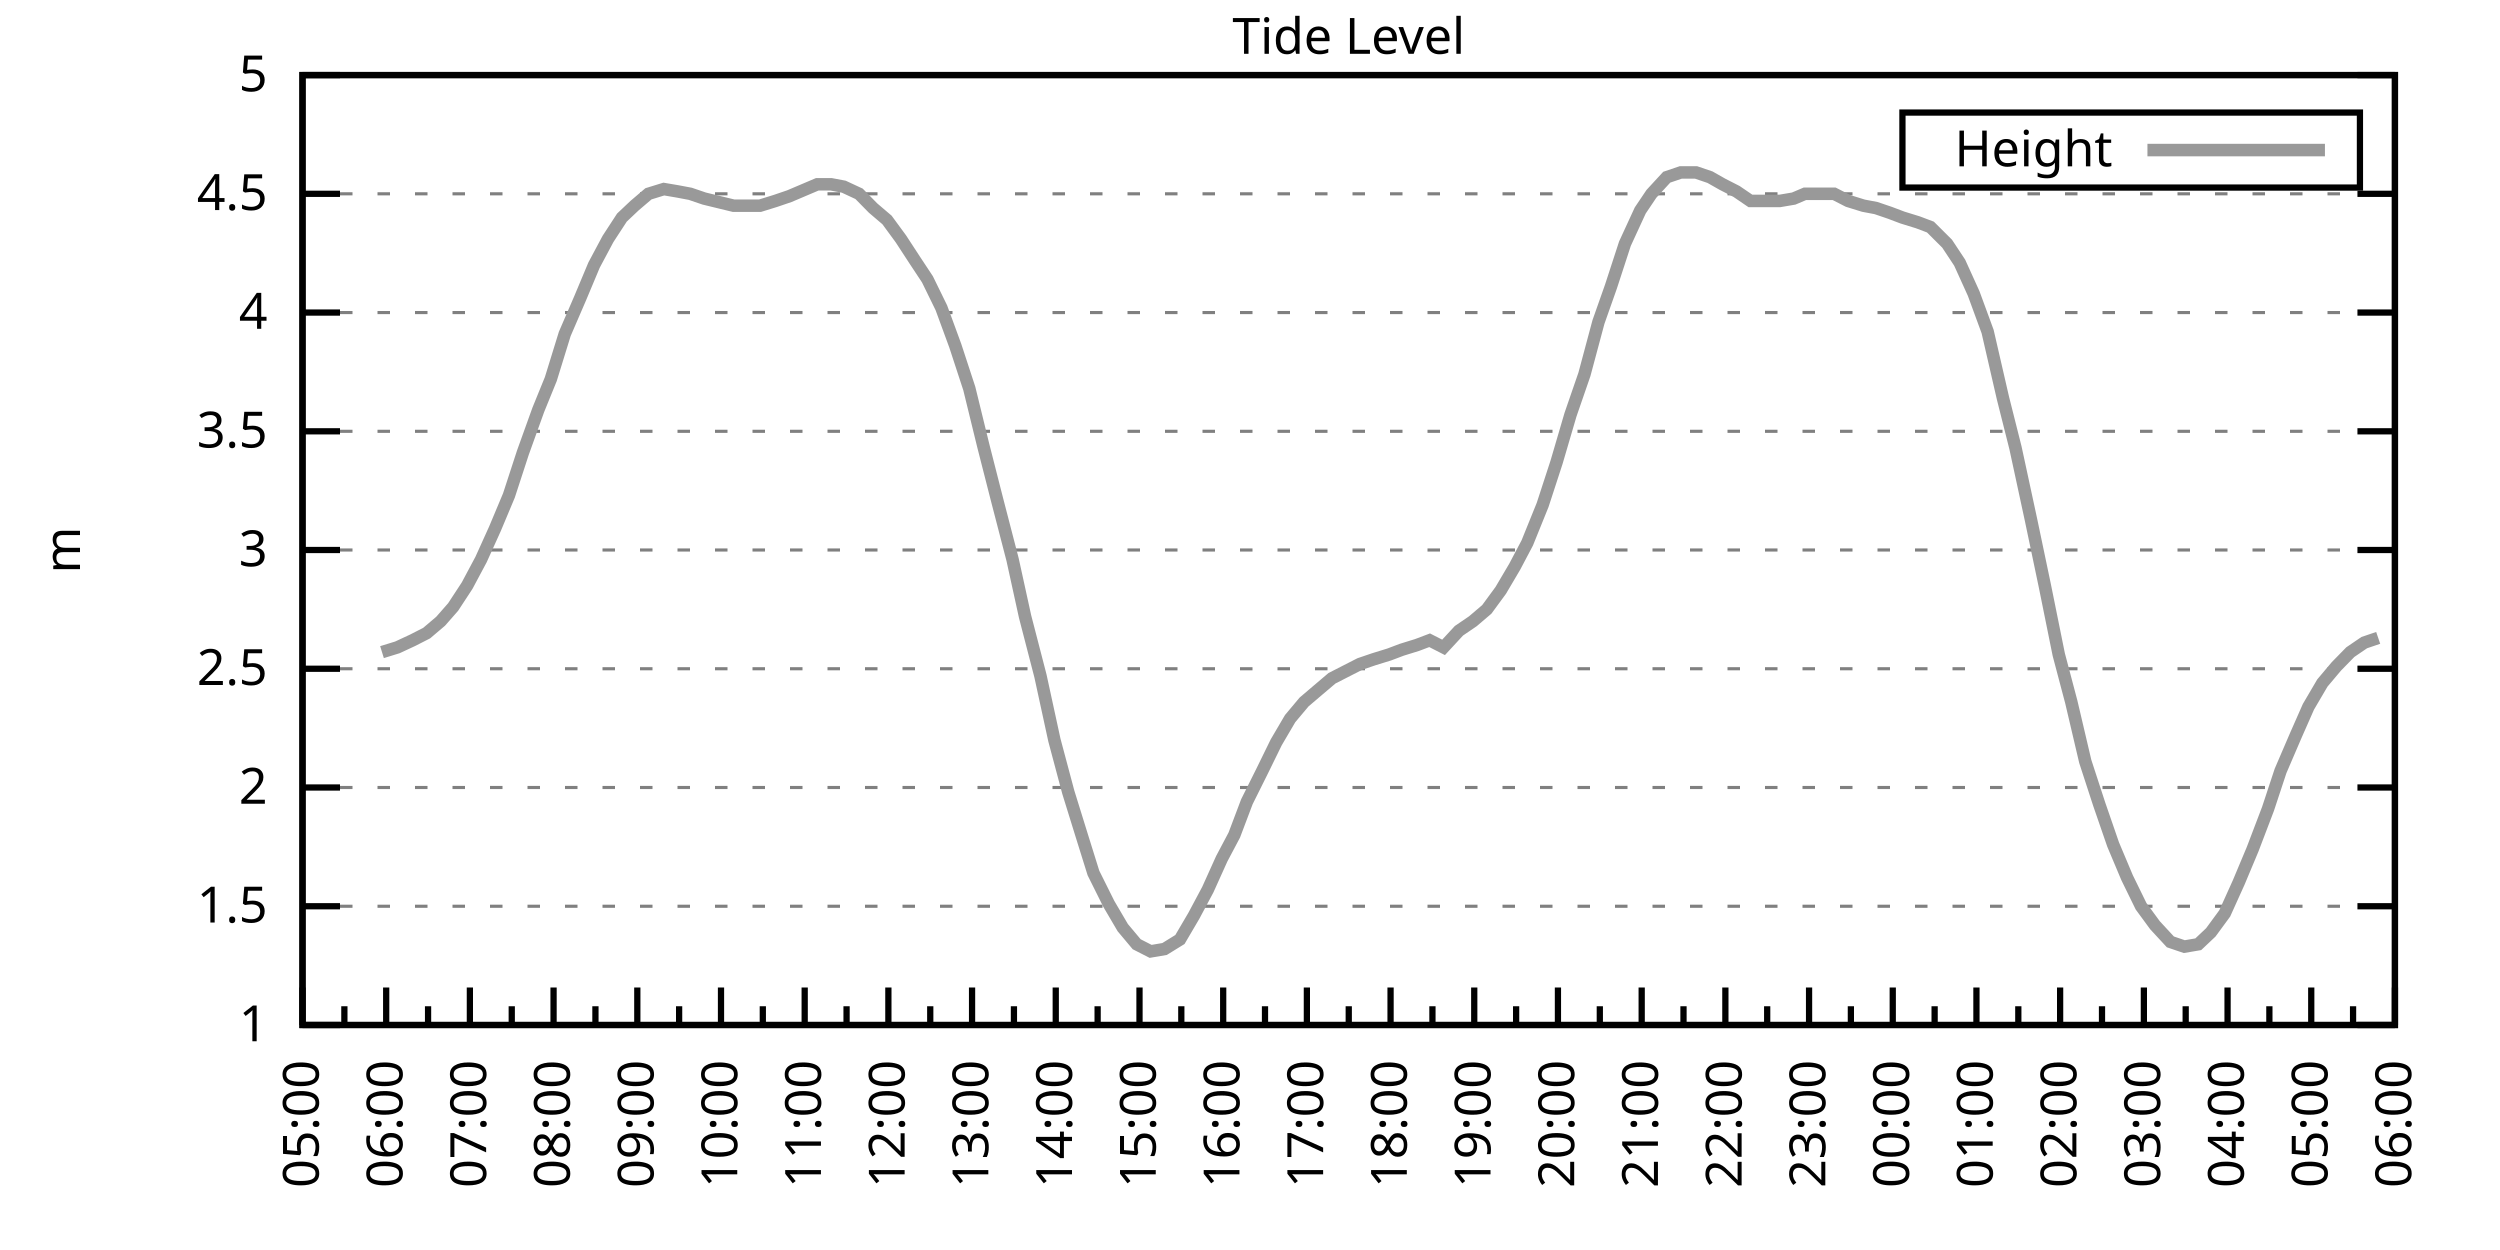
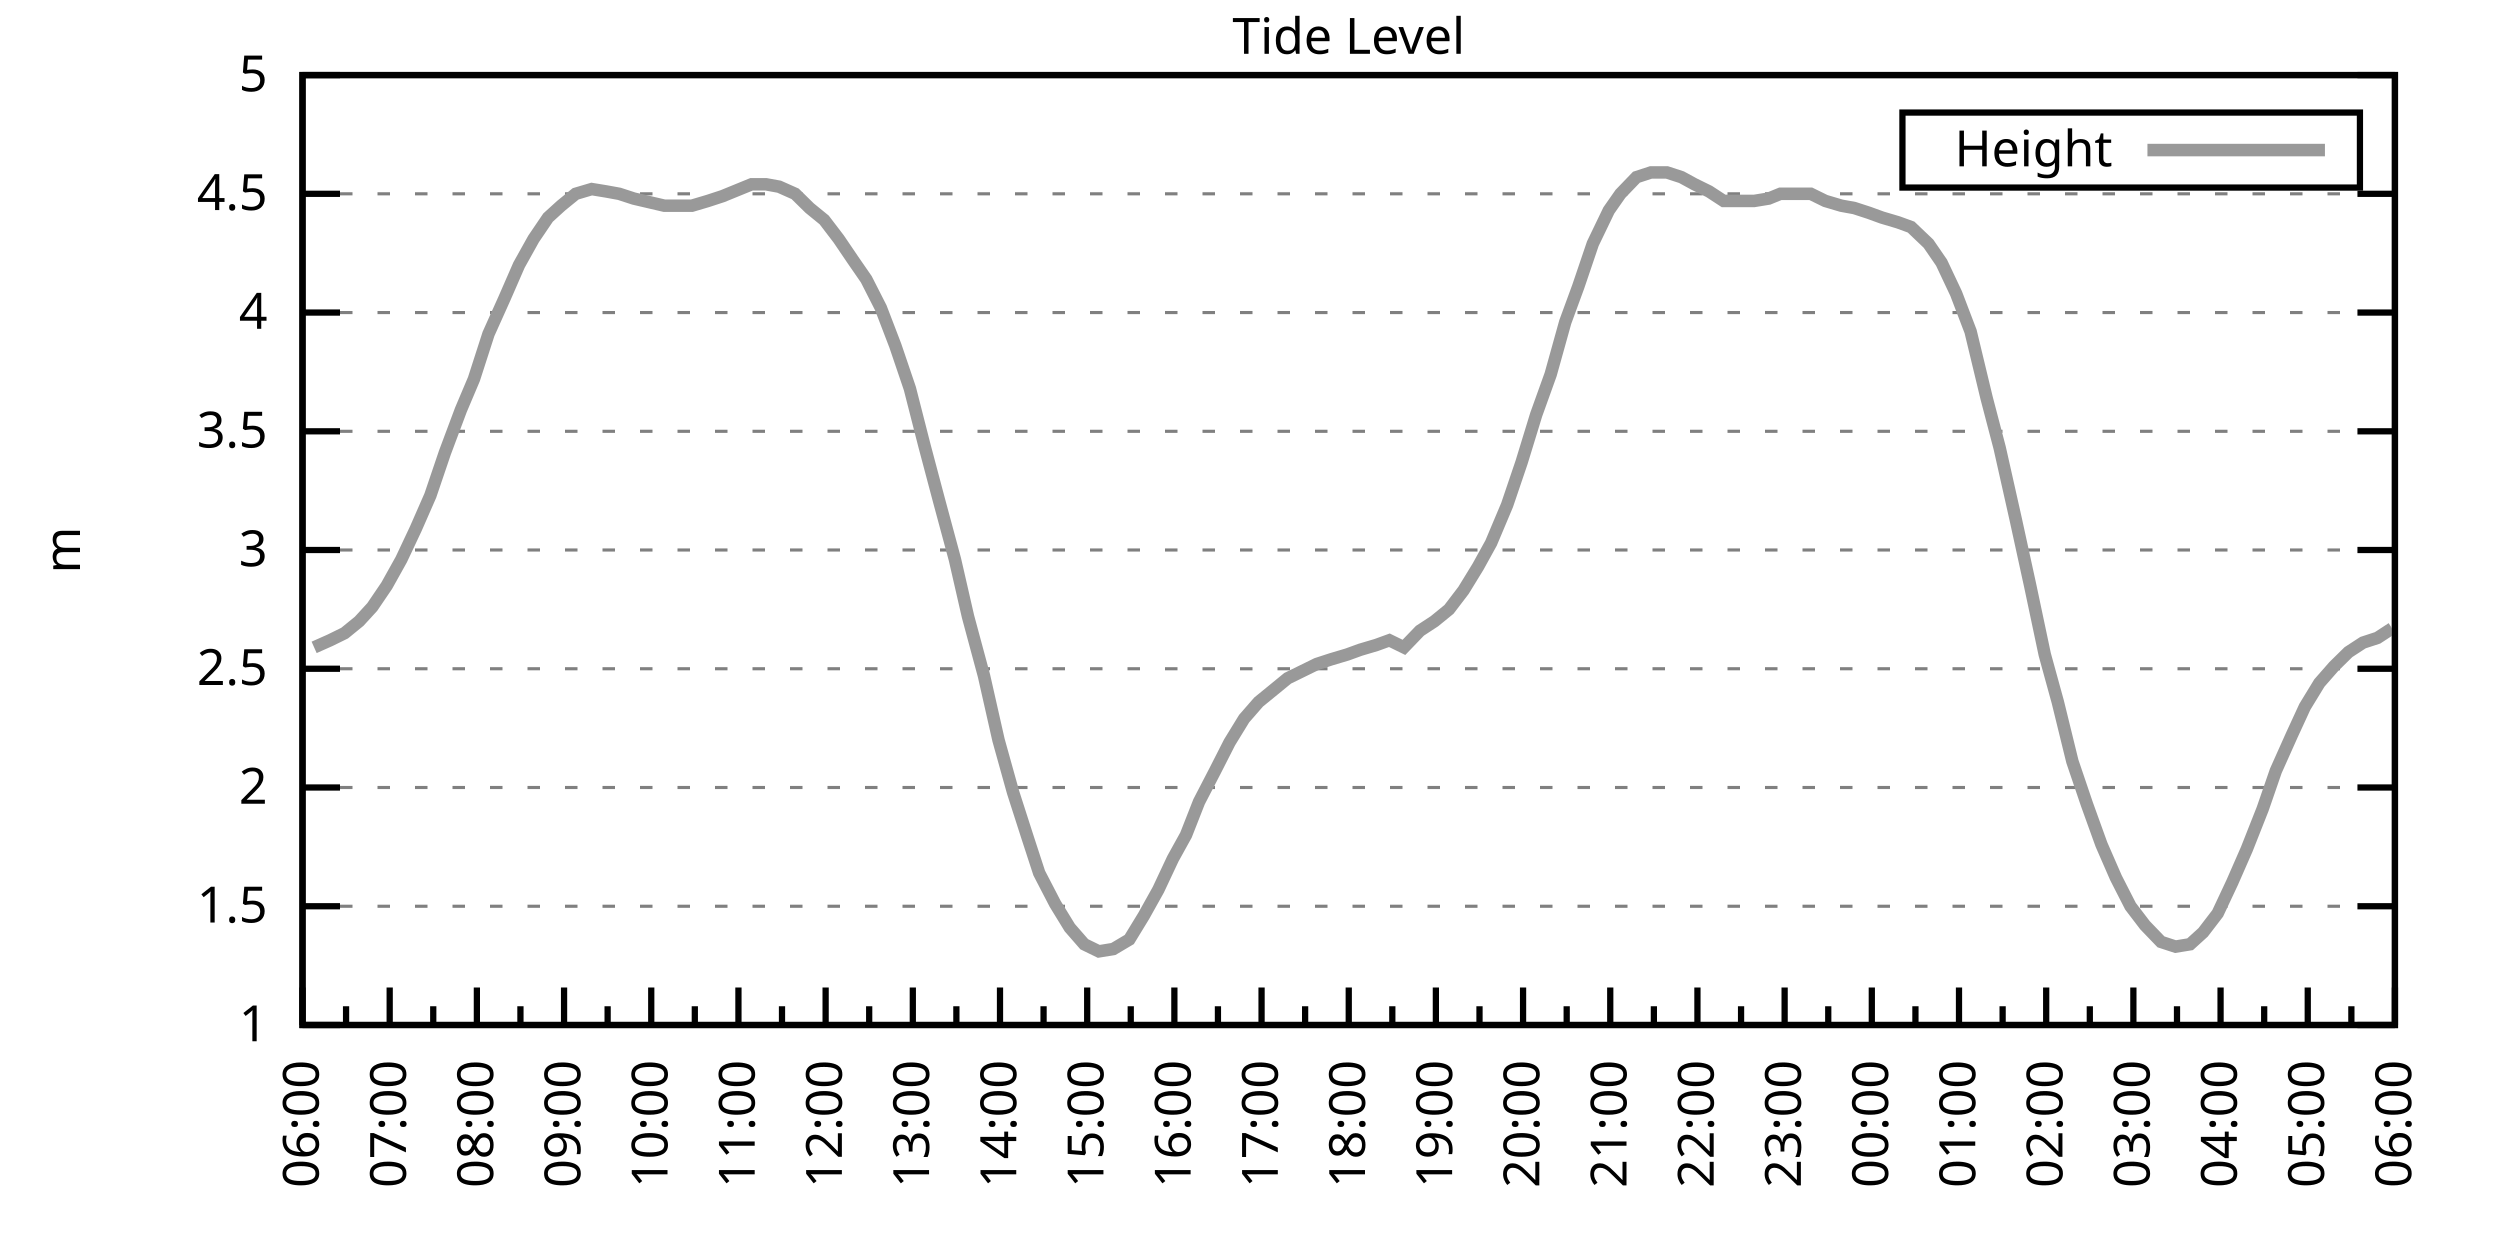
<svg xmlns="http://www.w3.org/2000/svg" xmlns:xlink="http://www.w3.org/1999/xlink" width="400" height="200" viewBox="0 0 400 200">
  <g id="gnuplot_canvas">
    <rect x="0" y="0" width="400" height="200" fill="none" />
    <defs>
      <circle id="gpDot" r="0.5" stroke-width="0.5" stroke="currentColor" />
      <path id="gpPt0" stroke-width="0.333" stroke="currentColor" d="M-1,0 h2 M0,-1 v2" />
      <path id="gpPt1" stroke-width="0.333" stroke="currentColor" d="M-1,-1 L1,1 M1,-1 L-1,1" />
      <path id="gpPt2" stroke-width="0.333" stroke="currentColor" d="M-1,0 L1,0 M0,-1 L0,1 M-1,-1 L1,1 M-1,1 L1,-1" />
      <rect id="gpPt3" stroke-width="0.333" stroke="currentColor" x="-1" y="-1" width="2" height="2" />
      <rect id="gpPt4" stroke-width="0.333" stroke="currentColor" fill="currentColor" x="-1" y="-1" width="2" height="2" />
      <circle id="gpPt5" stroke-width="0.333" stroke="currentColor" cx="0" cy="0" r="1" />
      <use xlink:href="#gpPt5" id="gpPt6" fill="currentColor" stroke="none" />
      <path id="gpPt7" stroke-width="0.333" stroke="currentColor" d="M0,-1.33 L-1.33,0.67 L1.33,0.67 z" />
      <use xlink:href="#gpPt7" id="gpPt8" fill="currentColor" stroke="none" />
      <use xlink:href="#gpPt7" id="gpPt9" stroke="currentColor" transform="rotate(180)" />
      <use xlink:href="#gpPt9" id="gpPt10" fill="currentColor" stroke="none" />
      <use xlink:href="#gpPt3" id="gpPt11" stroke="currentColor" transform="rotate(45)" />
      <use xlink:href="#gpPt11" id="gpPt12" fill="currentColor" stroke="none" />
      <path id="gpPt13" stroke-width="0.333" stroke="currentColor" d="M0,1.330 L1.265,0.411 L0.782,-1.067 L-0.782,-1.076 L-1.265,0.411 z" />
      <use xlink:href="#gpPt13" id="gpPt14" fill="currentColor" stroke="none" />
      <filter id="textbox" filterUnits="objectBoundingBox" x="0" y="0" height="1" width="1">
        <feFlood flood-color="white" flood-opacity="1" result="bgnd" />
        <feComposite in="SourceGraphic" in2="bgnd" operator="atop" />
      </filter>
      <filter id="greybox" filterUnits="objectBoundingBox" x="0" y="0" height="1" width="1">
        <feFlood flood-color="lightgrey" flood-opacity="1" result="grey" />
        <feComposite in="SourceGraphic" in2="grey" operator="atop" />
      </filter>
    </defs>
    <g fill="none" color="white" stroke="currentColor" stroke-width="1.00" stroke-linecap="butt" stroke-linejoin="miter">
</g>
    <g fill="none" color="black" stroke="currentColor" stroke-width="1.00" stroke-linecap="butt" stroke-linejoin="miter">
      <g stroke="none" shape-rendering="crispEdges">
        <polygon fill="rgb(255, 255, 255)" points="48.40,164.00 383.18,164.00 383.18,12.02 48.40,12.02 " />
      </g>
    </g>
    <g fill="none" color="black" stroke="currentColor" stroke-width="1.00" stroke-linecap="butt" stroke-linejoin="miter">
</g>
    <g fill="none" color="black" stroke="black" stroke-width="0.50" stroke-linecap="butt" stroke-linejoin="miter">
</g>
    <g fill="none" color="gray" stroke="currentColor" stroke-width="0.50" stroke-linecap="butt" stroke-linejoin="miter">
      <path stroke="gray" stroke-dasharray="2,4" class="gridline" d="M48.40,164.00 L383.19,164.00  " />
    </g>
    <g fill="none" color="gray" stroke="gray" stroke-width="1.00" stroke-linecap="butt" stroke-linejoin="miter">
</g>
    <g fill="none" color="black" stroke="currentColor" stroke-width="1.00" stroke-linecap="butt" stroke-linejoin="miter">
      <path stroke="black" d="M48.40,164.00 L54.40,164.00 M383.19,164.00 L377.19,164.00  " />
      <g transform="translate(42.80,166.60)" stroke="none" fill="black" font-family="Sans" font-size="8.00" text-anchor="end">
        <text>
          <tspan font-family="Sans"> 1</tspan>
        </text>
      </g>
    </g>
    <g fill="none" color="black" stroke="currentColor" stroke-width="1.00" stroke-linecap="butt" stroke-linejoin="miter">
</g>
    <g fill="none" color="black" stroke="black" stroke-width="0.50" stroke-linecap="butt" stroke-linejoin="miter">
</g>
    <g fill="none" color="gray" stroke="currentColor" stroke-width="0.50" stroke-linecap="butt" stroke-linejoin="miter">
      <path stroke="gray" stroke-dasharray="2,4" class="gridline" d="M48.40,145.00 L383.19,145.00  " />
    </g>
    <g fill="none" color="gray" stroke="gray" stroke-width="1.00" stroke-linecap="butt" stroke-linejoin="miter">
</g>
    <g fill="none" color="black" stroke="currentColor" stroke-width="1.00" stroke-linecap="butt" stroke-linejoin="miter">
      <path stroke="black" d="M48.40,145.00 L54.40,145.00 M383.19,145.00 L377.19,145.00  " />
      <g transform="translate(42.80,147.60)" stroke="none" fill="black" font-family="Sans" font-size="8.00" text-anchor="end">
        <text>
          <tspan font-family="Sans"> 1.5</tspan>
        </text>
      </g>
    </g>
    <g fill="none" color="black" stroke="currentColor" stroke-width="1.00" stroke-linecap="butt" stroke-linejoin="miter">
</g>
    <g fill="none" color="black" stroke="black" stroke-width="0.50" stroke-linecap="butt" stroke-linejoin="miter">
</g>
    <g fill="none" color="gray" stroke="currentColor" stroke-width="0.50" stroke-linecap="butt" stroke-linejoin="miter">
      <path stroke="gray" stroke-dasharray="2,4" class="gridline" d="M48.40,126.00 L383.19,126.00  " />
    </g>
    <g fill="none" color="gray" stroke="gray" stroke-width="1.00" stroke-linecap="butt" stroke-linejoin="miter">
</g>
    <g fill="none" color="black" stroke="currentColor" stroke-width="1.00" stroke-linecap="butt" stroke-linejoin="miter">
      <path stroke="black" d="M48.40,126.00 L54.40,126.00 M383.19,126.00 L377.19,126.00  " />
      <g transform="translate(42.80,128.60)" stroke="none" fill="black" font-family="Sans" font-size="8.00" text-anchor="end">
        <text>
          <tspan font-family="Sans"> 2</tspan>
        </text>
      </g>
    </g>
    <g fill="none" color="black" stroke="currentColor" stroke-width="1.00" stroke-linecap="butt" stroke-linejoin="miter">
</g>
    <g fill="none" color="black" stroke="black" stroke-width="0.50" stroke-linecap="butt" stroke-linejoin="miter">
</g>
    <g fill="none" color="gray" stroke="currentColor" stroke-width="0.50" stroke-linecap="butt" stroke-linejoin="miter">
      <path stroke="gray" stroke-dasharray="2,4" class="gridline" d="M48.40,107.00 L383.19,107.00  " />
    </g>
    <g fill="none" color="gray" stroke="gray" stroke-width="1.00" stroke-linecap="butt" stroke-linejoin="miter">
</g>
    <g fill="none" color="black" stroke="currentColor" stroke-width="1.00" stroke-linecap="butt" stroke-linejoin="miter">
      <path stroke="black" d="M48.40,107.00 L54.40,107.00 M383.19,107.00 L377.19,107.00  " />
      <g transform="translate(42.80,109.60)" stroke="none" fill="black" font-family="Sans" font-size="8.00" text-anchor="end">
        <text>
          <tspan font-family="Sans"> 2.5</tspan>
        </text>
      </g>
    </g>
    <g fill="none" color="black" stroke="currentColor" stroke-width="1.00" stroke-linecap="butt" stroke-linejoin="miter">
</g>
    <g fill="none" color="black" stroke="black" stroke-width="0.50" stroke-linecap="butt" stroke-linejoin="miter">
</g>
    <g fill="none" color="gray" stroke="currentColor" stroke-width="0.50" stroke-linecap="butt" stroke-linejoin="miter">
      <path stroke="gray" stroke-dasharray="2,4" class="gridline" d="M48.40,88.00 L383.19,88.00  " />
    </g>
    <g fill="none" color="gray" stroke="gray" stroke-width="1.00" stroke-linecap="butt" stroke-linejoin="miter">
</g>
    <g fill="none" color="black" stroke="currentColor" stroke-width="1.00" stroke-linecap="butt" stroke-linejoin="miter">
      <path stroke="black" d="M48.40,88.00 L54.40,88.00 M383.19,88.00 L377.19,88.00  " />
      <g transform="translate(42.80,90.60)" stroke="none" fill="black" font-family="Sans" font-size="8.00" text-anchor="end">
        <text>
          <tspan font-family="Sans"> 3</tspan>
        </text>
      </g>
    </g>
    <g fill="none" color="black" stroke="currentColor" stroke-width="1.00" stroke-linecap="butt" stroke-linejoin="miter">
</g>
    <g fill="none" color="black" stroke="black" stroke-width="0.50" stroke-linecap="butt" stroke-linejoin="miter">
</g>
    <g fill="none" color="gray" stroke="currentColor" stroke-width="0.50" stroke-linecap="butt" stroke-linejoin="miter">
      <path stroke="gray" stroke-dasharray="2,4" class="gridline" d="M48.40,69.01 L383.19,69.01  " />
    </g>
    <g fill="none" color="gray" stroke="gray" stroke-width="1.00" stroke-linecap="butt" stroke-linejoin="miter">
</g>
    <g fill="none" color="black" stroke="currentColor" stroke-width="1.00" stroke-linecap="butt" stroke-linejoin="miter">
      <path stroke="black" d="M48.40,69.01 L54.40,69.01 M383.19,69.01 L377.19,69.01  " />
      <g transform="translate(42.80,71.61)" stroke="none" fill="black" font-family="Sans" font-size="8.00" text-anchor="end">
        <text>
          <tspan font-family="Sans"> 3.5</tspan>
        </text>
      </g>
    </g>
    <g fill="none" color="black" stroke="currentColor" stroke-width="1.00" stroke-linecap="butt" stroke-linejoin="miter">
</g>
    <g fill="none" color="black" stroke="black" stroke-width="0.50" stroke-linecap="butt" stroke-linejoin="miter">
</g>
    <g fill="none" color="gray" stroke="currentColor" stroke-width="0.50" stroke-linecap="butt" stroke-linejoin="miter">
      <path stroke="gray" stroke-dasharray="2,4" class="gridline" d="M48.40,50.01 L383.19,50.01  " />
    </g>
    <g fill="none" color="gray" stroke="gray" stroke-width="1.00" stroke-linecap="butt" stroke-linejoin="miter">
</g>
    <g fill="none" color="black" stroke="currentColor" stroke-width="1.00" stroke-linecap="butt" stroke-linejoin="miter">
      <path stroke="black" d="M48.40,50.01 L54.40,50.01 M383.19,50.01 L377.19,50.01  " />
      <g transform="translate(42.80,52.61)" stroke="none" fill="black" font-family="Sans" font-size="8.00" text-anchor="end">
        <text>
          <tspan font-family="Sans"> 4</tspan>
        </text>
      </g>
    </g>
    <g fill="none" color="black" stroke="currentColor" stroke-width="1.00" stroke-linecap="butt" stroke-linejoin="miter">
</g>
    <g fill="none" color="black" stroke="black" stroke-width="0.50" stroke-linecap="butt" stroke-linejoin="miter">
</g>
    <g fill="none" color="gray" stroke="currentColor" stroke-width="0.50" stroke-linecap="butt" stroke-linejoin="miter">
      <path stroke="gray" stroke-dasharray="2,4" class="gridline" d="M48.40,31.01 L383.19,31.01  " />
    </g>
    <g fill="none" color="gray" stroke="gray" stroke-width="1.00" stroke-linecap="butt" stroke-linejoin="miter">
</g>
    <g fill="none" color="black" stroke="currentColor" stroke-width="1.00" stroke-linecap="butt" stroke-linejoin="miter">
      <path stroke="black" d="M48.40,31.01 L54.40,31.01 M383.19,31.01 L377.19,31.01  " />
      <g transform="translate(42.80,33.61)" stroke="none" fill="black" font-family="Sans" font-size="8.00" text-anchor="end">
        <text>
          <tspan font-family="Sans"> 4.5</tspan>
        </text>
      </g>
    </g>
    <g fill="none" color="black" stroke="currentColor" stroke-width="1.00" stroke-linecap="butt" stroke-linejoin="miter">
</g>
    <g fill="none" color="black" stroke="black" stroke-width="0.50" stroke-linecap="butt" stroke-linejoin="miter">
</g>
    <g fill="none" color="gray" stroke="currentColor" stroke-width="0.50" stroke-linecap="butt" stroke-linejoin="miter">
      <path stroke="gray" stroke-dasharray="2,4" class="gridline" d="M48.40,12.01 L383.19,12.01  " />
    </g>
    <g fill="none" color="gray" stroke="gray" stroke-width="1.00" stroke-linecap="butt" stroke-linejoin="miter">
</g>
    <g fill="none" color="black" stroke="currentColor" stroke-width="1.00" stroke-linecap="butt" stroke-linejoin="miter">
      <path stroke="black" d="M48.40,12.01 L54.40,12.01 M383.19,12.01 L377.19,12.01  " />
      <g transform="translate(42.80,14.61)" stroke="none" fill="black" font-family="Sans" font-size="8.00" text-anchor="end">
        <text>
          <tspan font-family="Sans"> 5</tspan>
        </text>
      </g>
    </g>
    <g fill="none" color="black" stroke="currentColor" stroke-width="1.00" stroke-linecap="butt" stroke-linejoin="miter">
      <path stroke="black" d="M48.40,164.00 L48.40,158.00  " />
      <g transform="translate(51.00,169.60) rotate(270)" stroke="none" fill="black" font-family="Sans" font-size="8.00" text-anchor="end">
        <text>
+           <tspan font-family="Sans">06:00</tspan>
+         </text>
+       </g>
+     </g>
+     <g fill="none" color="black" stroke="currentColor" stroke-width="1.00" stroke-linecap="butt" stroke-linejoin="miter">
+       <path stroke="black" d="M55.37,164.00 L55.37,161.00 M62.35,164.00 L62.35,158.00  " />
+       <g transform="translate(64.95,169.60) rotate(270)" stroke="none" fill="black" font-family="Sans" font-size="8.00" text-anchor="end">
+         <text>
+           <tspan font-family="Sans">07:00</tspan>
+         </text>
+       </g>
+     </g>
+     <g fill="none" color="black" stroke="currentColor" stroke-width="1.00" stroke-linecap="butt" stroke-linejoin="miter">
+       <path stroke="black" d="M69.32,164.00 L69.32,161.00 M76.30,164.00 L76.30,158.00  " />
+       <g transform="translate(78.90,169.60) rotate(270)" stroke="none" fill="black" font-family="Sans" font-size="8.00" text-anchor="end">
+         <text>
+           <tspan font-family="Sans">08:00</tspan>
+         </text>
+       </g>
+     </g>
+     <g fill="none" color="black" stroke="currentColor" stroke-width="1.00" stroke-linecap="butt" stroke-linejoin="miter">
+       <path stroke="black" d="M83.27,164.00 L83.27,161.00 M90.25,164.00 L90.25,158.00  " />
+       <g transform="translate(92.85,169.60) rotate(270)" stroke="none" fill="black" font-family="Sans" font-size="8.00" text-anchor="end">
+         <text>
+           <tspan font-family="Sans">09:00</tspan>
+         </text>
+       </g>
+     </g>
+     <g fill="none" color="black" stroke="currentColor" stroke-width="1.00" stroke-linecap="butt" stroke-linejoin="miter">
+       <path stroke="black" d="M97.22,164.00 L97.22,161.00 M104.20,164.00 L104.20,158.00  " />
+       <g transform="translate(106.80,169.60) rotate(270)" stroke="none" fill="black" font-family="Sans" font-size="8.00" text-anchor="end">
+         <text>
+           <tspan font-family="Sans">10:00</tspan>
+         </text>
+       </g>
+     </g>
+     <g fill="none" color="black" stroke="currentColor" stroke-width="1.00" stroke-linecap="butt" stroke-linejoin="miter">
+       <path stroke="black" d="M111.17,164.00 L111.17,161.00 M118.15,164.00 L118.15,158.00  " />
+       <g transform="translate(120.75,169.60) rotate(270)" stroke="none" fill="black" font-family="Sans" font-size="8.00" text-anchor="end">
+         <text>
+           <tspan font-family="Sans">11:00</tspan>
+         </text>
+       </g>
+     </g>
+     <g fill="none" color="black" stroke="currentColor" stroke-width="1.00" stroke-linecap="butt" stroke-linejoin="miter">
+       <path stroke="black" d="M125.12,164.00 L125.12,161.00 M132.10,164.00 L132.10,158.00  " />
+       <g transform="translate(134.70,169.60) rotate(270)" stroke="none" fill="black" font-family="Sans" font-size="8.00" text-anchor="end">
+         <text>
+           <tspan font-family="Sans">12:00</tspan>
+         </text>
+       </g>
+     </g>
+     <g fill="none" color="black" stroke="currentColor" stroke-width="1.00" stroke-linecap="butt" stroke-linejoin="miter">
+       <path stroke="black" d="M139.07,164.00 L139.07,161.00 M146.05,164.00 L146.05,158.00  " />
+       <g transform="translate(148.65,169.60) rotate(270)" stroke="none" fill="black" font-family="Sans" font-size="8.00" text-anchor="end">
+         <text>
+           <tspan font-family="Sans">13:00</tspan>
+         </text>
+       </g>
+     </g>
+     <g fill="none" color="black" stroke="currentColor" stroke-width="1.00" stroke-linecap="butt" stroke-linejoin="miter">
+       <path stroke="black" d="M153.02,164.00 L153.02,161.00 M160.00,164.00 L160.00,158.00  " />
+       <g transform="translate(162.60,169.60) rotate(270)" stroke="none" fill="black" font-family="Sans" font-size="8.00" text-anchor="end">
+         <text>
+           <tspan font-family="Sans">14:00</tspan>
+         </text>
+       </g>
+     </g>
+     <g fill="none" color="black" stroke="currentColor" stroke-width="1.00" stroke-linecap="butt" stroke-linejoin="miter">
+       <path stroke="black" d="M166.97,164.00 L166.97,161.00 M173.95,164.00 L173.95,158.00  " />
+       <g transform="translate(176.55,169.60) rotate(270)" stroke="none" fill="black" font-family="Sans" font-size="8.00" text-anchor="end">
+         <text>
+           <tspan font-family="Sans">15:00</tspan>
+         </text>
+       </g>
+     </g>
+     <g fill="none" color="black" stroke="currentColor" stroke-width="1.00" stroke-linecap="butt" stroke-linejoin="miter">
+       <path stroke="black" d="M180.92,164.00 L180.92,161.00 M187.90,164.00 L187.90,158.00  " />
+       <g transform="translate(190.50,169.60) rotate(270)" stroke="none" fill="black" font-family="Sans" font-size="8.00" text-anchor="end">
+         <text>
+           <tspan font-family="Sans">16:00</tspan>
+         </text>
+       </g>
+     </g>
+     <g fill="none" color="black" stroke="currentColor" stroke-width="1.00" stroke-linecap="butt" stroke-linejoin="miter">
+       <path stroke="black" d="M194.87,164.00 L194.87,161.00 M201.85,164.00 L201.85,158.00  " />
+       <g transform="translate(204.45,169.60) rotate(270)" stroke="none" fill="black" font-family="Sans" font-size="8.00" text-anchor="end">
+         <text>
+           <tspan font-family="Sans">17:00</tspan>
+         </text>
+       </g>
+     </g>
+     <g fill="none" color="black" stroke="currentColor" stroke-width="1.00" stroke-linecap="butt" stroke-linejoin="miter">
+       <path stroke="black" d="M208.82,164.00 L208.82,161.00 M215.80,164.00 L215.80,158.00  " />
+       <g transform="translate(218.40,169.60) rotate(270)" stroke="none" fill="black" font-family="Sans" font-size="8.00" text-anchor="end">
+         <text>
+           <tspan font-family="Sans">18:00</tspan>
+         </text>
+       </g>
+     </g>
+     <g fill="none" color="black" stroke="currentColor" stroke-width="1.00" stroke-linecap="butt" stroke-linejoin="miter">
+       <path stroke="black" d="M222.77,164.00 L222.77,161.00 M229.74,164.00 L229.74,158.00  " />
+       <g transform="translate(232.34,169.60) rotate(270)" stroke="none" fill="black" font-family="Sans" font-size="8.00" text-anchor="end">
+         <text>
+           <tspan font-family="Sans">19:00</tspan>
+         </text>
+       </g>
+     </g>
+     <g fill="none" color="black" stroke="currentColor" stroke-width="1.00" stroke-linecap="butt" stroke-linejoin="miter">
+       <path stroke="black" d="M236.72,164.00 L236.72,161.00 M243.69,164.00 L243.69,158.00  " />
+       <g transform="translate(246.29,169.60) rotate(270)" stroke="none" fill="black" font-family="Sans" font-size="8.00" text-anchor="end">
+         <text>
+           <tspan font-family="Sans">20:00</tspan>
+         </text>
+       </g>
+     </g>
+     <g fill="none" color="black" stroke="currentColor" stroke-width="1.00" stroke-linecap="butt" stroke-linejoin="miter">
+       <path stroke="black" d="M250.67,164.00 L250.67,161.00 M257.64,164.00 L257.64,158.00  " />
+       <g transform="translate(260.24,169.60) rotate(270)" stroke="none" fill="black" font-family="Sans" font-size="8.00" text-anchor="end">
+         <text>
+           <tspan font-family="Sans">21:00</tspan>
+         </text>
+       </g>
+     </g>
+     <g fill="none" color="black" stroke="currentColor" stroke-width="1.00" stroke-linecap="butt" stroke-linejoin="miter">
+       <path stroke="black" d="M264.62,164.00 L264.62,161.00 M271.59,164.00 L271.59,158.00  " />
+       <g transform="translate(274.19,169.60) rotate(270)" stroke="none" fill="black" font-family="Sans" font-size="8.00" text-anchor="end">
+         <text>
+           <tspan font-family="Sans">22:00</tspan>
+         </text>
+       </g>
+     </g>
+     <g fill="none" color="black" stroke="currentColor" stroke-width="1.00" stroke-linecap="butt" stroke-linejoin="miter">
+       <path stroke="black" d="M278.57,164.00 L278.57,161.00 M285.54,164.00 L285.54,158.00  " />
+       <g transform="translate(288.14,169.60) rotate(270)" stroke="none" fill="black" font-family="Sans" font-size="8.00" text-anchor="end">
+         <text>
+           <tspan font-family="Sans">23:00</tspan>
+         </text>
+       </g>
+     </g>
+     <g fill="none" color="black" stroke="currentColor" stroke-width="1.00" stroke-linecap="butt" stroke-linejoin="miter">
+       <path stroke="black" d="M292.52,164.00 L292.52,161.00 M299.49,164.00 L299.49,158.00  " />
+       <g transform="translate(302.09,169.60) rotate(270)" stroke="none" fill="black" font-family="Sans" font-size="8.00" text-anchor="end">
+         <text>
+           <tspan font-family="Sans">00:00</tspan>
+         </text>
+       </g>
+     </g>
+     <g fill="none" color="black" stroke="currentColor" stroke-width="1.00" stroke-linecap="butt" stroke-linejoin="miter">
+       <path stroke="black" d="M306.47,164.00 L306.47,161.00 M313.44,164.00 L313.44,158.00  " />
+       <g transform="translate(316.04,169.60) rotate(270)" stroke="none" fill="black" font-family="Sans" font-size="8.00" text-anchor="end">
+         <text>
+           <tspan font-family="Sans">01:00</tspan>
+         </text>
+       </g>
+     </g>
+     <g fill="none" color="black" stroke="currentColor" stroke-width="1.00" stroke-linecap="butt" stroke-linejoin="miter">
+       <path stroke="black" d="M320.42,164.00 L320.42,161.00 M327.39,164.00 L327.39,158.00  " />
+       <g transform="translate(329.99,169.60) rotate(270)" stroke="none" fill="black" font-family="Sans" font-size="8.00" text-anchor="end">
+         <text>
+           <tspan font-family="Sans">02:00</tspan>
+         </text>
+       </g>
+     </g>
+     <g fill="none" color="black" stroke="currentColor" stroke-width="1.00" stroke-linecap="butt" stroke-linejoin="miter">
+       <path stroke="black" d="M334.37,164.00 L334.37,161.00 M341.34,164.00 L341.34,158.00  " />
+       <g transform="translate(343.94,169.60) rotate(270)" stroke="none" fill="black" font-family="Sans" font-size="8.00" text-anchor="end">
+         <text>
+           <tspan font-family="Sans">03:00</tspan>
+         </text>
+       </g>
+     </g>
+     <g fill="none" color="black" stroke="currentColor" stroke-width="1.00" stroke-linecap="butt" stroke-linejoin="miter">
+       <path stroke="black" d="M348.32,164.00 L348.32,161.00 M355.29,164.00 L355.29,158.00  " />
+       <g transform="translate(357.89,169.60) rotate(270)" stroke="none" fill="black" font-family="Sans" font-size="8.00" text-anchor="end">
+         <text>
+           <tspan font-family="Sans">04:00</tspan>
+         </text>
+       </g>
+     </g>
+     <g fill="none" color="black" stroke="currentColor" stroke-width="1.00" stroke-linecap="butt" stroke-linejoin="miter">
+       <path stroke="black" d="M362.27,164.00 L362.27,161.00 M369.24,164.00 L369.24,158.00  " />
+       <g transform="translate(371.84,169.60) rotate(270)" stroke="none" fill="black" font-family="Sans" font-size="8.00" text-anchor="end">
+         <text>
          <tspan font-family="Sans">05:00</tspan>
        </text>
      </g>
    </g>
    <g fill="none" color="black" stroke="currentColor" stroke-width="1.00" stroke-linecap="butt" stroke-linejoin="miter">
-       <path stroke="black" d="M55.10,164.00 L55.10,161.00 M61.79,164.00 L61.79,158.00  " />
-       <g transform="translate(64.39,169.60) rotate(270)" stroke="none" fill="black" font-family="Sans" font-size="8.00" text-anchor="end">
-         <text>
-           <tspan font-family="Sans">06:00</tspan>
-         </text>
-       </g>
-     </g>
-     <g fill="none" color="black" stroke="currentColor" stroke-width="1.00" stroke-linecap="butt" stroke-linejoin="miter">
-       <path stroke="black" d="M68.49,164.00 L68.49,161.00 M75.18,164.00 L75.18,158.00  " />
-       <g transform="translate(77.78,169.60) rotate(270)" stroke="none" fill="black" font-family="Sans" font-size="8.00" text-anchor="end">
-         <text>
-           <tspan font-family="Sans">07:00</tspan>
-         </text>
-       </g>
-     </g>
-     <g fill="none" color="black" stroke="currentColor" stroke-width="1.00" stroke-linecap="butt" stroke-linejoin="miter">
-       <path stroke="black" d="M81.88,164.00 L81.88,161.00 M88.57,164.00 L88.57,158.00  " />
-       <g transform="translate(91.17,169.60) rotate(270)" stroke="none" fill="black" font-family="Sans" font-size="8.00" text-anchor="end">
-         <text>
-           <tspan font-family="Sans">08:00</tspan>
-         </text>
-       </g>
-     </g>
-     <g fill="none" color="black" stroke="currentColor" stroke-width="1.00" stroke-linecap="butt" stroke-linejoin="miter">
-       <path stroke="black" d="M95.27,164.00 L95.27,161.00 M101.97,164.00 L101.97,158.00  " />
-       <g transform="translate(104.57,169.60) rotate(270)" stroke="none" fill="black" font-family="Sans" font-size="8.00" text-anchor="end">
-         <text>
-           <tspan font-family="Sans">09:00</tspan>
-         </text>
-       </g>
-     </g>
-     <g fill="none" color="black" stroke="currentColor" stroke-width="1.00" stroke-linecap="butt" stroke-linejoin="miter">
-       <path stroke="black" d="M108.66,164.00 L108.66,161.00 M115.36,164.00 L115.36,158.00  " />
-       <g transform="translate(117.96,169.60) rotate(270)" stroke="none" fill="black" font-family="Sans" font-size="8.00" text-anchor="end">
-         <text>
-           <tspan font-family="Sans">10:00</tspan>
-         </text>
-       </g>
-     </g>
-     <g fill="none" color="black" stroke="currentColor" stroke-width="1.00" stroke-linecap="butt" stroke-linejoin="miter">
-       <path stroke="black" d="M122.05,164.00 L122.05,161.00 M128.75,164.00 L128.75,158.00  " />
-       <g transform="translate(131.35,169.60) rotate(270)" stroke="none" fill="black" font-family="Sans" font-size="8.00" text-anchor="end">
-         <text>
-           <tspan font-family="Sans">11:00</tspan>
-         </text>
-       </g>
-     </g>
-     <g fill="none" color="black" stroke="currentColor" stroke-width="1.00" stroke-linecap="butt" stroke-linejoin="miter">
-       <path stroke="black" d="M135.45,164.00 L135.45,161.00 M142.14,164.00 L142.14,158.00  " />
-       <g transform="translate(144.74,169.60) rotate(270)" stroke="none" fill="black" font-family="Sans" font-size="8.00" text-anchor="end">
-         <text>
-           <tspan font-family="Sans">12:00</tspan>
-         </text>
-       </g>
-     </g>
-     <g fill="none" color="black" stroke="currentColor" stroke-width="1.00" stroke-linecap="butt" stroke-linejoin="miter">
-       <path stroke="black" d="M148.84,164.00 L148.84,161.00 M155.53,164.00 L155.53,158.00  " />
-       <g transform="translate(158.13,169.60) rotate(270)" stroke="none" fill="black" font-family="Sans" font-size="8.00" text-anchor="end">
-         <text>
-           <tspan font-family="Sans">13:00</tspan>
-         </text>
-       </g>
-     </g>
-     <g fill="none" color="black" stroke="currentColor" stroke-width="1.00" stroke-linecap="butt" stroke-linejoin="miter">
-       <path stroke="black" d="M162.23,164.00 L162.23,161.00 M168.92,164.00 L168.92,158.00  " />
-       <g transform="translate(171.52,169.60) rotate(270)" stroke="none" fill="black" font-family="Sans" font-size="8.00" text-anchor="end">
-         <text>
-           <tspan font-family="Sans">14:00</tspan>
-         </text>
-       </g>
-     </g>
-     <g fill="none" color="black" stroke="currentColor" stroke-width="1.00" stroke-linecap="butt" stroke-linejoin="miter">
-       <path stroke="black" d="M175.62,164.00 L175.62,161.00 M182.32,164.00 L182.32,158.00  " />
-       <g transform="translate(184.92,169.60) rotate(270)" stroke="none" fill="black" font-family="Sans" font-size="8.00" text-anchor="end">
-         <text>
-           <tspan font-family="Sans">15:00</tspan>
-         </text>
-       </g>
-     </g>
-     <g fill="none" color="black" stroke="currentColor" stroke-width="1.00" stroke-linecap="butt" stroke-linejoin="miter">
-       <path stroke="black" d="M189.01,164.00 L189.01,161.00 M195.71,164.00 L195.71,158.00  " />
-       <g transform="translate(198.31,169.60) rotate(270)" stroke="none" fill="black" font-family="Sans" font-size="8.00" text-anchor="end">
-         <text>
-           <tspan font-family="Sans">16:00</tspan>
-         </text>
-       </g>
-     </g>
-     <g fill="none" color="black" stroke="currentColor" stroke-width="1.00" stroke-linecap="butt" stroke-linejoin="miter">
-       <path stroke="black" d="M202.40,164.00 L202.40,161.00 M209.10,164.00 L209.10,158.00  " />
-       <g transform="translate(211.70,169.60) rotate(270)" stroke="none" fill="black" font-family="Sans" font-size="8.00" text-anchor="end">
-         <text>
-           <tspan font-family="Sans">17:00</tspan>
-         </text>
-       </g>
-     </g>
-     <g fill="none" color="black" stroke="currentColor" stroke-width="1.00" stroke-linecap="butt" stroke-linejoin="miter">
-       <path stroke="black" d="M215.80,164.00 L215.80,161.00 M222.49,164.00 L222.49,158.00  " />
-       <g transform="translate(225.09,169.60) rotate(270)" stroke="none" fill="black" font-family="Sans" font-size="8.00" text-anchor="end">
-         <text>
-           <tspan font-family="Sans">18:00</tspan>
-         </text>
-       </g>
-     </g>
-     <g fill="none" color="black" stroke="currentColor" stroke-width="1.00" stroke-linecap="butt" stroke-linejoin="miter">
-       <path stroke="black" d="M229.19,164.00 L229.19,161.00 M235.88,164.00 L235.88,158.00  " />
-       <g transform="translate(238.48,169.60) rotate(270)" stroke="none" fill="black" font-family="Sans" font-size="8.00" text-anchor="end">
-         <text>
-           <tspan font-family="Sans">19:00</tspan>
-         </text>
-       </g>
-     </g>
-     <g fill="none" color="black" stroke="currentColor" stroke-width="1.00" stroke-linecap="butt" stroke-linejoin="miter">
-       <path stroke="black" d="M242.58,164.00 L242.58,161.00 M249.27,164.00 L249.27,158.00  " />
-       <g transform="translate(251.87,169.60) rotate(270)" stroke="none" fill="black" font-family="Sans" font-size="8.00" text-anchor="end">
-         <text>
-           <tspan font-family="Sans">20:00</tspan>
-         </text>
-       </g>
-     </g>
-     <g fill="none" color="black" stroke="currentColor" stroke-width="1.00" stroke-linecap="butt" stroke-linejoin="miter">
-       <path stroke="black" d="M255.97,164.00 L255.97,161.00 M262.67,164.00 L262.67,158.00  " />
-       <g transform="translate(265.27,169.60) rotate(270)" stroke="none" fill="black" font-family="Sans" font-size="8.00" text-anchor="end">
-         <text>
-           <tspan font-family="Sans">21:00</tspan>
-         </text>
-       </g>
-     </g>
-     <g fill="none" color="black" stroke="currentColor" stroke-width="1.00" stroke-linecap="butt" stroke-linejoin="miter">
-       <path stroke="black" d="M269.36,164.00 L269.36,161.00 M276.06,164.00 L276.06,158.00  " />
-       <g transform="translate(278.66,169.60) rotate(270)" stroke="none" fill="black" font-family="Sans" font-size="8.00" text-anchor="end">
-         <text>
-           <tspan font-family="Sans">22:00</tspan>
-         </text>
-       </g>
-     </g>
-     <g fill="none" color="black" stroke="currentColor" stroke-width="1.00" stroke-linecap="butt" stroke-linejoin="miter">
-       <path stroke="black" d="M282.75,164.00 L282.75,161.00 M289.45,164.00 L289.45,158.00  " />
-       <g transform="translate(292.05,169.60) rotate(270)" stroke="none" fill="black" font-family="Sans" font-size="8.00" text-anchor="end">
-         <text>
-           <tspan font-family="Sans">23:00</tspan>
-         </text>
-       </g>
-     </g>
-     <g fill="none" color="black" stroke="currentColor" stroke-width="1.00" stroke-linecap="butt" stroke-linejoin="miter">
-       <path stroke="black" d="M296.14,164.00 L296.14,161.00 M302.84,164.00 L302.84,158.00  " />
-       <g transform="translate(305.44,169.60) rotate(270)" stroke="none" fill="black" font-family="Sans" font-size="8.00" text-anchor="end">
-         <text>
-           <tspan font-family="Sans">00:00</tspan>
-         </text>
-       </g>
-     </g>
-     <g fill="none" color="black" stroke="currentColor" stroke-width="1.00" stroke-linecap="butt" stroke-linejoin="miter">
-       <path stroke="black" d="M309.54,164.00 L309.54,161.00 M316.23,164.00 L316.23,158.00  " />
-       <g transform="translate(318.83,169.60) rotate(270)" stroke="none" fill="black" font-family="Sans" font-size="8.00" text-anchor="end">
-         <text>
-           <tspan font-family="Sans">01:00</tspan>
-         </text>
-       </g>
-     </g>
-     <g fill="none" color="black" stroke="currentColor" stroke-width="1.00" stroke-linecap="butt" stroke-linejoin="miter">
-       <path stroke="black" d="M322.93,164.00 L322.93,161.00 M329.62,164.00 L329.62,158.00  " />
-       <g transform="translate(332.22,169.60) rotate(270)" stroke="none" fill="black" font-family="Sans" font-size="8.00" text-anchor="end">
-         <text>
-           <tspan font-family="Sans">02:00</tspan>
-         </text>
-       </g>
-     </g>
-     <g fill="none" color="black" stroke="currentColor" stroke-width="1.00" stroke-linecap="butt" stroke-linejoin="miter">
-       <path stroke="black" d="M336.32,164.00 L336.32,161.00 M343.02,164.00 L343.02,158.00  " />
-       <g transform="translate(345.62,169.60) rotate(270)" stroke="none" fill="black" font-family="Sans" font-size="8.00" text-anchor="end">
-         <text>
-           <tspan font-family="Sans">03:00</tspan>
-         </text>
-       </g>
-     </g>
-     <g fill="none" color="black" stroke="currentColor" stroke-width="1.00" stroke-linecap="butt" stroke-linejoin="miter">
-       <path stroke="black" d="M349.71,164.00 L349.71,161.00 M356.41,164.00 L356.41,158.00  " />
-       <g transform="translate(359.01,169.60) rotate(270)" stroke="none" fill="black" font-family="Sans" font-size="8.00" text-anchor="end">
-         <text>
-           <tspan font-family="Sans">04:00</tspan>
-         </text>
-       </g>
-     </g>
-     <g fill="none" color="black" stroke="currentColor" stroke-width="1.00" stroke-linecap="butt" stroke-linejoin="miter">
-       <path stroke="black" d="M363.10,164.00 L363.10,161.00 M369.80,164.00 L369.80,158.00  " />
-       <g transform="translate(372.40,169.60) rotate(270)" stroke="none" fill="black" font-family="Sans" font-size="8.00" text-anchor="end">
-         <text>
-           <tspan font-family="Sans">05:00</tspan>
-         </text>
-       </g>
-     </g>
-     <g fill="none" color="black" stroke="currentColor" stroke-width="1.00" stroke-linecap="butt" stroke-linejoin="miter">
-       <path stroke="black" d="M376.49,164.00 L376.49,161.00 M383.19,164.00 L383.19,158.00  " />
+       <path stroke="black" d="M376.22,164.00 L376.22,161.00 M383.19,164.00 L383.19,158.00  " />
      <g transform="translate(385.79,169.60) rotate(270)" stroke="none" fill="black" font-family="Sans" font-size="8.00" text-anchor="end">
        <text>
          <tspan font-family="Sans">06:00</tspan>
        </text>
      </g>
    </g>
    <g fill="none" color="black" stroke="currentColor" stroke-width="1.00" stroke-linecap="butt" stroke-linejoin="miter">
</g>
    <g fill="none" color="black" stroke="currentColor" stroke-width="1.00" stroke-linecap="butt" stroke-linejoin="miter">
      <path stroke="black" d="M48.40,12.01 L48.40,164.00 L383.19,164.00 L383.19,12.01 L48.40,12.01 Z  " />
    </g>
    <g fill="none" color="black" stroke="currentColor" stroke-width="1.00" stroke-linecap="butt" stroke-linejoin="miter">
      <g transform="translate(12.80,88.01) rotate(270)" stroke="none" fill="black" font-family="Sans" font-size="8.00" text-anchor="middle">
        <text>
          <tspan font-family="Sans">m</tspan>
        </text>
      </g>
    </g>
    <g fill="none" color="black" stroke="currentColor" stroke-width="1.00" stroke-linecap="butt" stroke-linejoin="miter">
</g>
    <g fill="none" color="black" stroke="currentColor" stroke-width="1.00" stroke-linecap="butt" stroke-linejoin="miter">
      <path stroke="black" d="M304.39,30.01 L304.39,18.01 L377.59,18.01 L377.59,30.01 L304.39,30.01 Z  " />
    </g>
    <g id="Tide_level_plot_1">
      <g fill="none" color="white" stroke="black" stroke-width="2.00" stroke-linecap="butt" stroke-linejoin="miter">
</g>
      <g fill="none" color="black" stroke="currentColor" stroke-width="2.00" stroke-linecap="butt" stroke-linejoin="miter">
        <g transform="translate(337.99,26.61)" stroke="none" fill="black" font-family="Sans" font-size="8.00" text-anchor="end">
          <text>
            <tspan font-family="Sans">Height</tspan>
          </text>
        </g>
      </g>
      <g fill="none" color="black" stroke="currentColor" stroke-width="2.00" stroke-linecap="butt" stroke-linejoin="miter">
-         <path stroke="rgb(153, 153, 153)" d="M343.59,24.01 L371.99,24.01 M61.12,104.34 L63.58,103.58 L66.03,102.44 L68.26,101.30 L70.50,99.40 L72.50,97.12   L74.74,93.70 L76.97,89.52 L79.20,84.59 L81.43,79.27 L83.66,72.43 L86.12,65.59 L88.13,60.65 L90.36,53.43   L92.82,47.73 L95.05,42.41 L97.28,38.23 L99.51,34.81 L101.52,32.91 L103.75,31.01 L106.21,30.25 L108.44,30.63   L110.45,31.01 L112.68,31.77 L117.37,32.91 L119.60,32.91 L121.61,32.91 L124.06,32.15 L126.29,31.39 L130.76,29.49   L132.99,29.49 L135.00,29.87 L137.45,31.01 L139.69,33.29 L141.92,35.19 L144.15,38.23 L146.38,41.65 L148.39,44.69   L150.62,49.25 L152.85,55.33 L155.09,62.17 L157.32,71.29 L159.55,80.03 L162.01,89.52 L164.01,98.64 L166.47,108.14   L168.70,118.40 L170.93,126.76 L173.17,133.98 L174.95,139.68 L177.41,144.62 L179.64,148.42 L181.87,151.08 L184.10,152.22   L186.33,151.84 L188.79,150.32 L191.02,146.52 L193.25,142.34 L195.48,137.40 L197.49,133.60 L199.50,128.28 L201.96,123.34   L204.19,118.78 L206.42,114.98 L208.65,112.32 L210.88,110.42 L213.12,108.52 L215.35,107.38 L217.58,106.24 L219.81,105.48   L222.27,104.72 L224.28,103.96 L226.73,103.20 L228.74,102.44 L230.97,103.58 L233.43,100.92 L235.66,99.40 L237.89,97.50   L240.12,94.46 L242.36,90.66 L244.36,86.87 L246.82,80.79 L249.05,73.95 L251.28,66.35 L253.51,59.89 L255.75,51.53   L257.76,45.83 L259.99,38.99 L262.44,33.67 L264.23,31.01 L266.68,28.35 L268.92,27.59 L271.37,27.59 L273.60,28.35   L275.61,29.49 L277.84,30.63 L280.07,32.15 L282.53,32.15 L284.76,32.15 L286.99,31.77 L288.78,31.01 L291.23,31.01   L293.47,31.01 L295.70,32.15 L298.15,32.91 L300.16,33.29 L302.39,34.05 L304.40,34.81 L306.86,35.57 L308.87,36.33   L311.54,38.99 L313.55,42.03 L315.79,46.97 L318.02,53.05 L320.47,63.69 L322.48,71.67 L324.94,83.07 L327.17,93.70   L329.40,104.72 L331.41,112.32 L333.64,121.82 L335.87,128.66 L338.10,135.12 L340.34,140.44 L342.57,145.00 L344.80,148.04   L347.26,150.70 L349.49,151.46 L351.72,151.08 L353.73,149.18 L355.96,146.14 L358.19,141.20 L360.42,135.88 L362.88,129.42   L364.89,123.34 L367.34,117.64 L369.35,113.08 L371.58,109.28 L373.82,106.62 L376.05,104.34 L378.28,102.82 L380.51,102.06    " />
+         <path stroke="rgb(153, 153, 153)" d="M343.59,24.01 L371.99,24.01 M50.26,103.58 L52.82,102.44 L55.14,101.30 L57.47,99.40 L59.56,97.12 L61.88,93.70   L64.21,89.52 L66.53,84.59 L68.86,79.27 L71.18,72.43 L73.74,65.59 L75.83,60.65 L78.16,53.43 L80.72,47.73   L83.04,42.41 L85.37,38.23 L87.69,34.81 L89.78,32.91 L92.11,31.01 L94.67,30.25 L96.99,30.63 L99.08,31.01   L101.41,31.77 L106.29,32.91 L108.62,32.91 L110.71,32.91 L113.27,32.15 L115.59,31.39 L120.24,29.49 L122.57,29.49   L124.66,29.87 L127.22,31.01 L129.54,33.29 L131.87,35.19 L134.19,38.23 L136.51,41.65 L138.61,44.69 L140.93,49.25   L143.26,55.33 L145.58,62.17 L147.91,71.29 L150.23,80.03 L152.79,89.52 L154.88,98.64 L157.44,108.14 L159.76,118.40   L162.09,126.76 L164.41,133.98 L166.27,139.68 L168.83,144.62 L171.16,148.42 L173.48,151.08 L175.81,152.22 L178.13,151.84   L180.69,150.32 L183.01,146.52 L185.34,142.34 L187.66,137.40 L189.76,133.60 L191.85,128.28 L194.41,123.34 L196.73,118.78   L199.06,114.98 L201.38,112.32 L203.71,110.42 L206.03,108.52 L208.36,107.38 L210.68,106.24 L213.01,105.48 L215.56,104.72   L217.65,103.96 L220.21,103.20 L222.30,102.44 L224.63,103.58 L227.19,100.92 L229.51,99.40 L231.84,97.50 L234.16,94.46   L236.49,90.66 L238.58,86.87 L241.14,80.79 L243.46,73.95 L245.79,66.35 L248.11,59.89 L250.44,51.53 L252.53,45.83   L254.85,38.99 L257.41,33.67 L259.27,31.01 L261.83,28.35 L264.15,27.59 L266.71,27.59 L269.04,28.35 L271.13,29.49   L273.45,30.63 L275.78,32.15 L278.34,32.15 L280.66,32.15 L282.99,31.77 L284.85,31.01 L287.40,31.01 L289.73,31.01   L292.05,32.15 L294.61,32.91 L296.70,33.29 L299.03,34.05 L301.12,34.81 L303.68,35.57 L305.77,36.33 L308.56,38.99   L310.65,42.03 L312.98,46.97 L315.30,53.05 L317.86,63.69 L319.95,71.67 L322.51,83.07 L324.83,93.70 L327.16,104.72   L329.25,112.32 L331.58,121.82 L333.90,128.66 L336.23,135.12 L338.55,140.44 L340.88,145.00 L343.20,148.04 L345.76,150.70   L348.08,151.46 L350.41,151.08 L352.50,149.18 L354.83,146.14 L357.15,141.20 L359.48,135.88 L362.03,129.42 L364.13,123.34   L366.68,117.64 L368.78,113.08 L371.10,109.28 L373.43,106.62 L375.75,104.34 L378.08,102.82 L380.40,102.06 L382.73,100.54    " />
      </g>
    </g>
    <g fill="none" color="black" stroke="currentColor" stroke-width="2.00" stroke-linecap="butt" stroke-linejoin="miter">
</g>
    <g fill="none" color="black" stroke="black" stroke-width="1.00" stroke-linecap="butt" stroke-linejoin="miter">
</g>
    <g fill="none" color="black" stroke="currentColor" stroke-width="1.00" stroke-linecap="butt" stroke-linejoin="miter">
      <path stroke="black" d="M48.40,12.01 L48.40,164.00 L383.19,164.00 L383.19,12.01 L48.40,12.01 Z  " />
    </g>
    <g fill="none" color="black" stroke="currentColor" stroke-width="1.00" stroke-linecap="butt" stroke-linejoin="miter">
      <g transform="translate(215.79,8.61)" stroke="none" fill="black" font-family="Sans" font-size="8.00" text-anchor="middle">
        <text>
          <tspan font-family="Sans">Tide Level</tspan>
        </text>
      </g>
    </g>
    <g fill="none" color="black" stroke="currentColor" stroke-width="1.00" stroke-linecap="butt" stroke-linejoin="miter">
</g>
  </g>
</svg>
